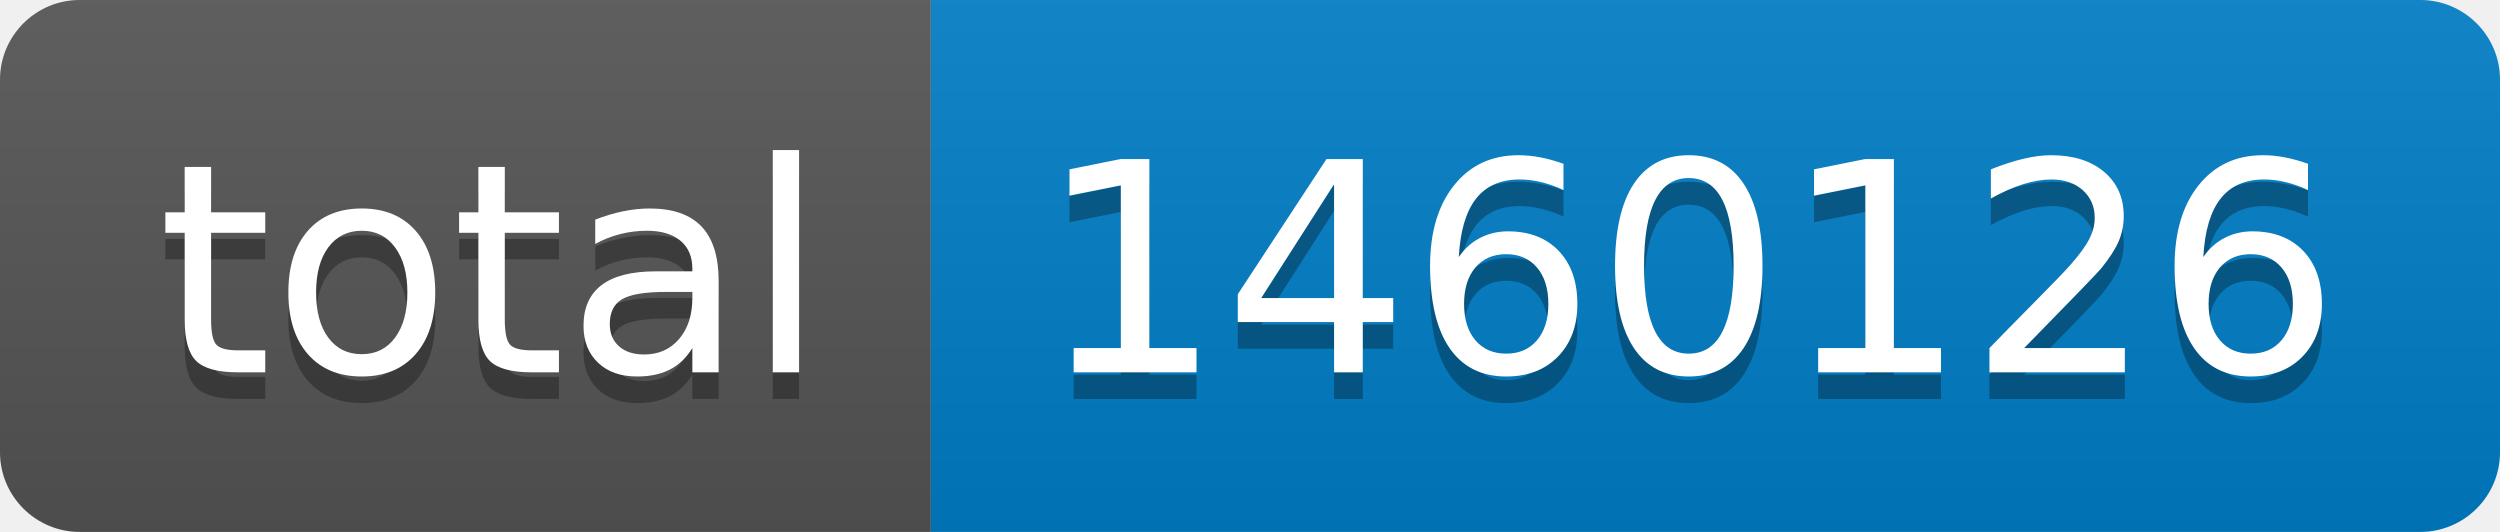
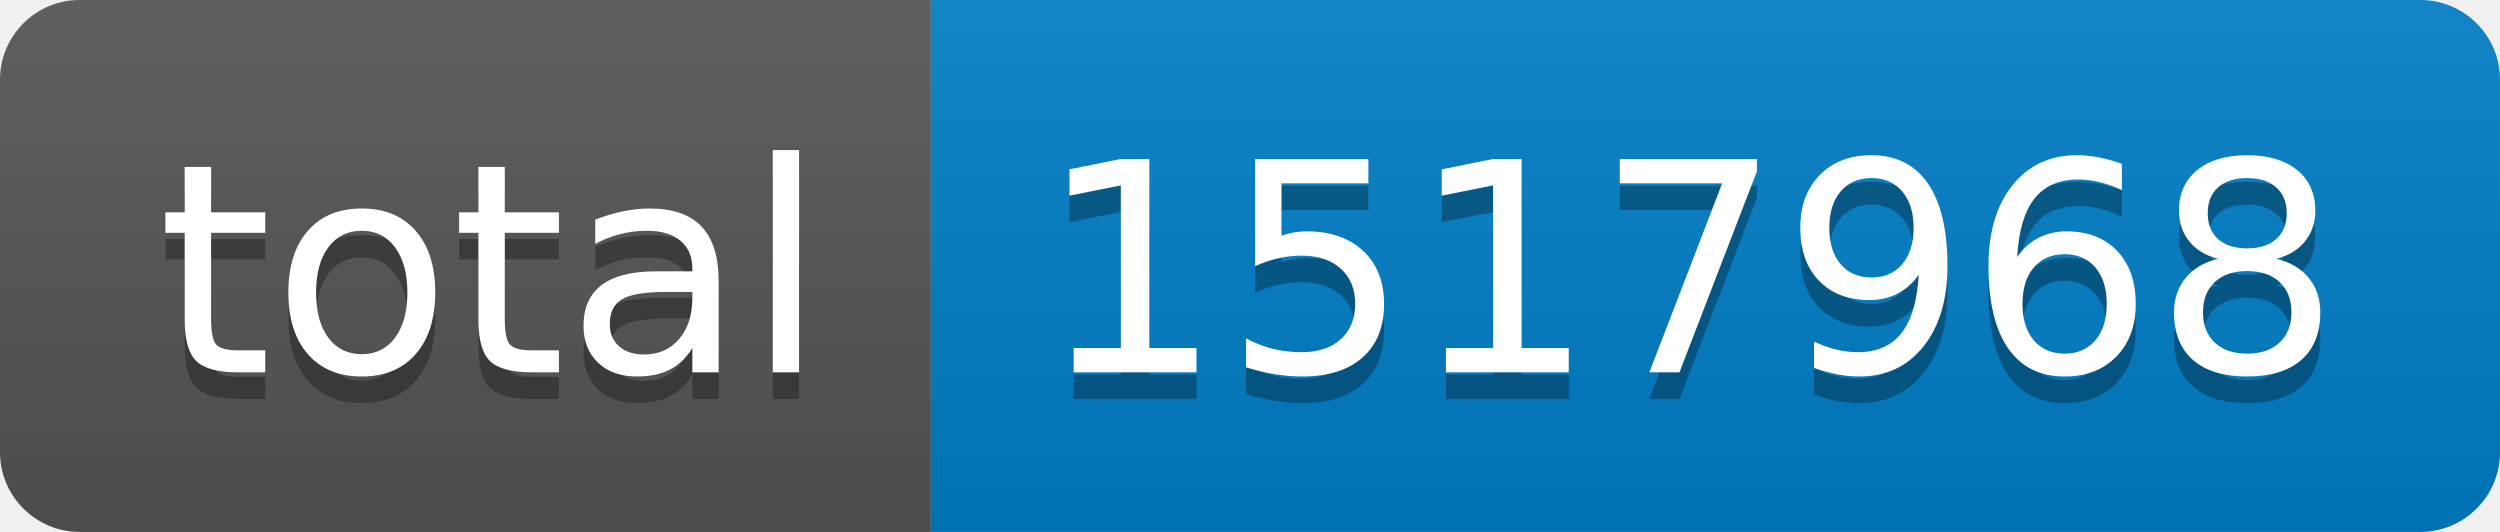
- <svg xmlns="http://www.w3.org/2000/svg" width="94" height="20" role="img" aria-label="total: 1460126">
+ <svg xmlns="http://www.w3.org/2000/svg" width="94" height="20" role="img" aria-label="total: 1517968">
  <linearGradient id="s" x2="0" y2="100%">
    <stop offset="0" stop-color="#bbb" stop-opacity=".1" />
    <stop offset="1" stop-opacity=".1" />
  </linearGradient>
  <clipPath id="r">
    <rect width="94" height="20" rx="3" fill="#fff" />
  </clipPath>
  <g clip-path="url(#r)">
    <rect width="35" height="20" fill="#555" />
    <rect x="35" width="59" height="20" fill="#007ec6" />
    <rect width="94" height="20" fill="url(#s)" />
  </g>
  <g fill="#fff" text-anchor="middle" font-family="Verdana,Geneva,DejaVu Sans,sans-serif" text-rendering="geometricPrecision" font-size="110">
    <text aria-hidden="true" x="185" y="150" fill="#010101" fill-opacity=".3" transform="scale(.1)" textLength="250">total</text>
    <text x="185" y="140" transform="scale(.1)" fill="#fff" textLength="250">total</text>
-     <text aria-hidden="true" x="635" y="150" fill="#010101" fill-opacity=".3" transform="scale(.1)" textLength="490">1460126</text>
-     <text x="635" y="140" transform="scale(.1)" fill="#fff" textLength="490">1460126</text>
+     <text aria-hidden="true" x="635" y="150" fill="#010101" fill-opacity=".3" transform="scale(.1)" textLength="490">1517968</text>
+     <text x="635" y="140" transform="scale(.1)" fill="#fff" textLength="490">1517968</text>
  </g>
</svg>
